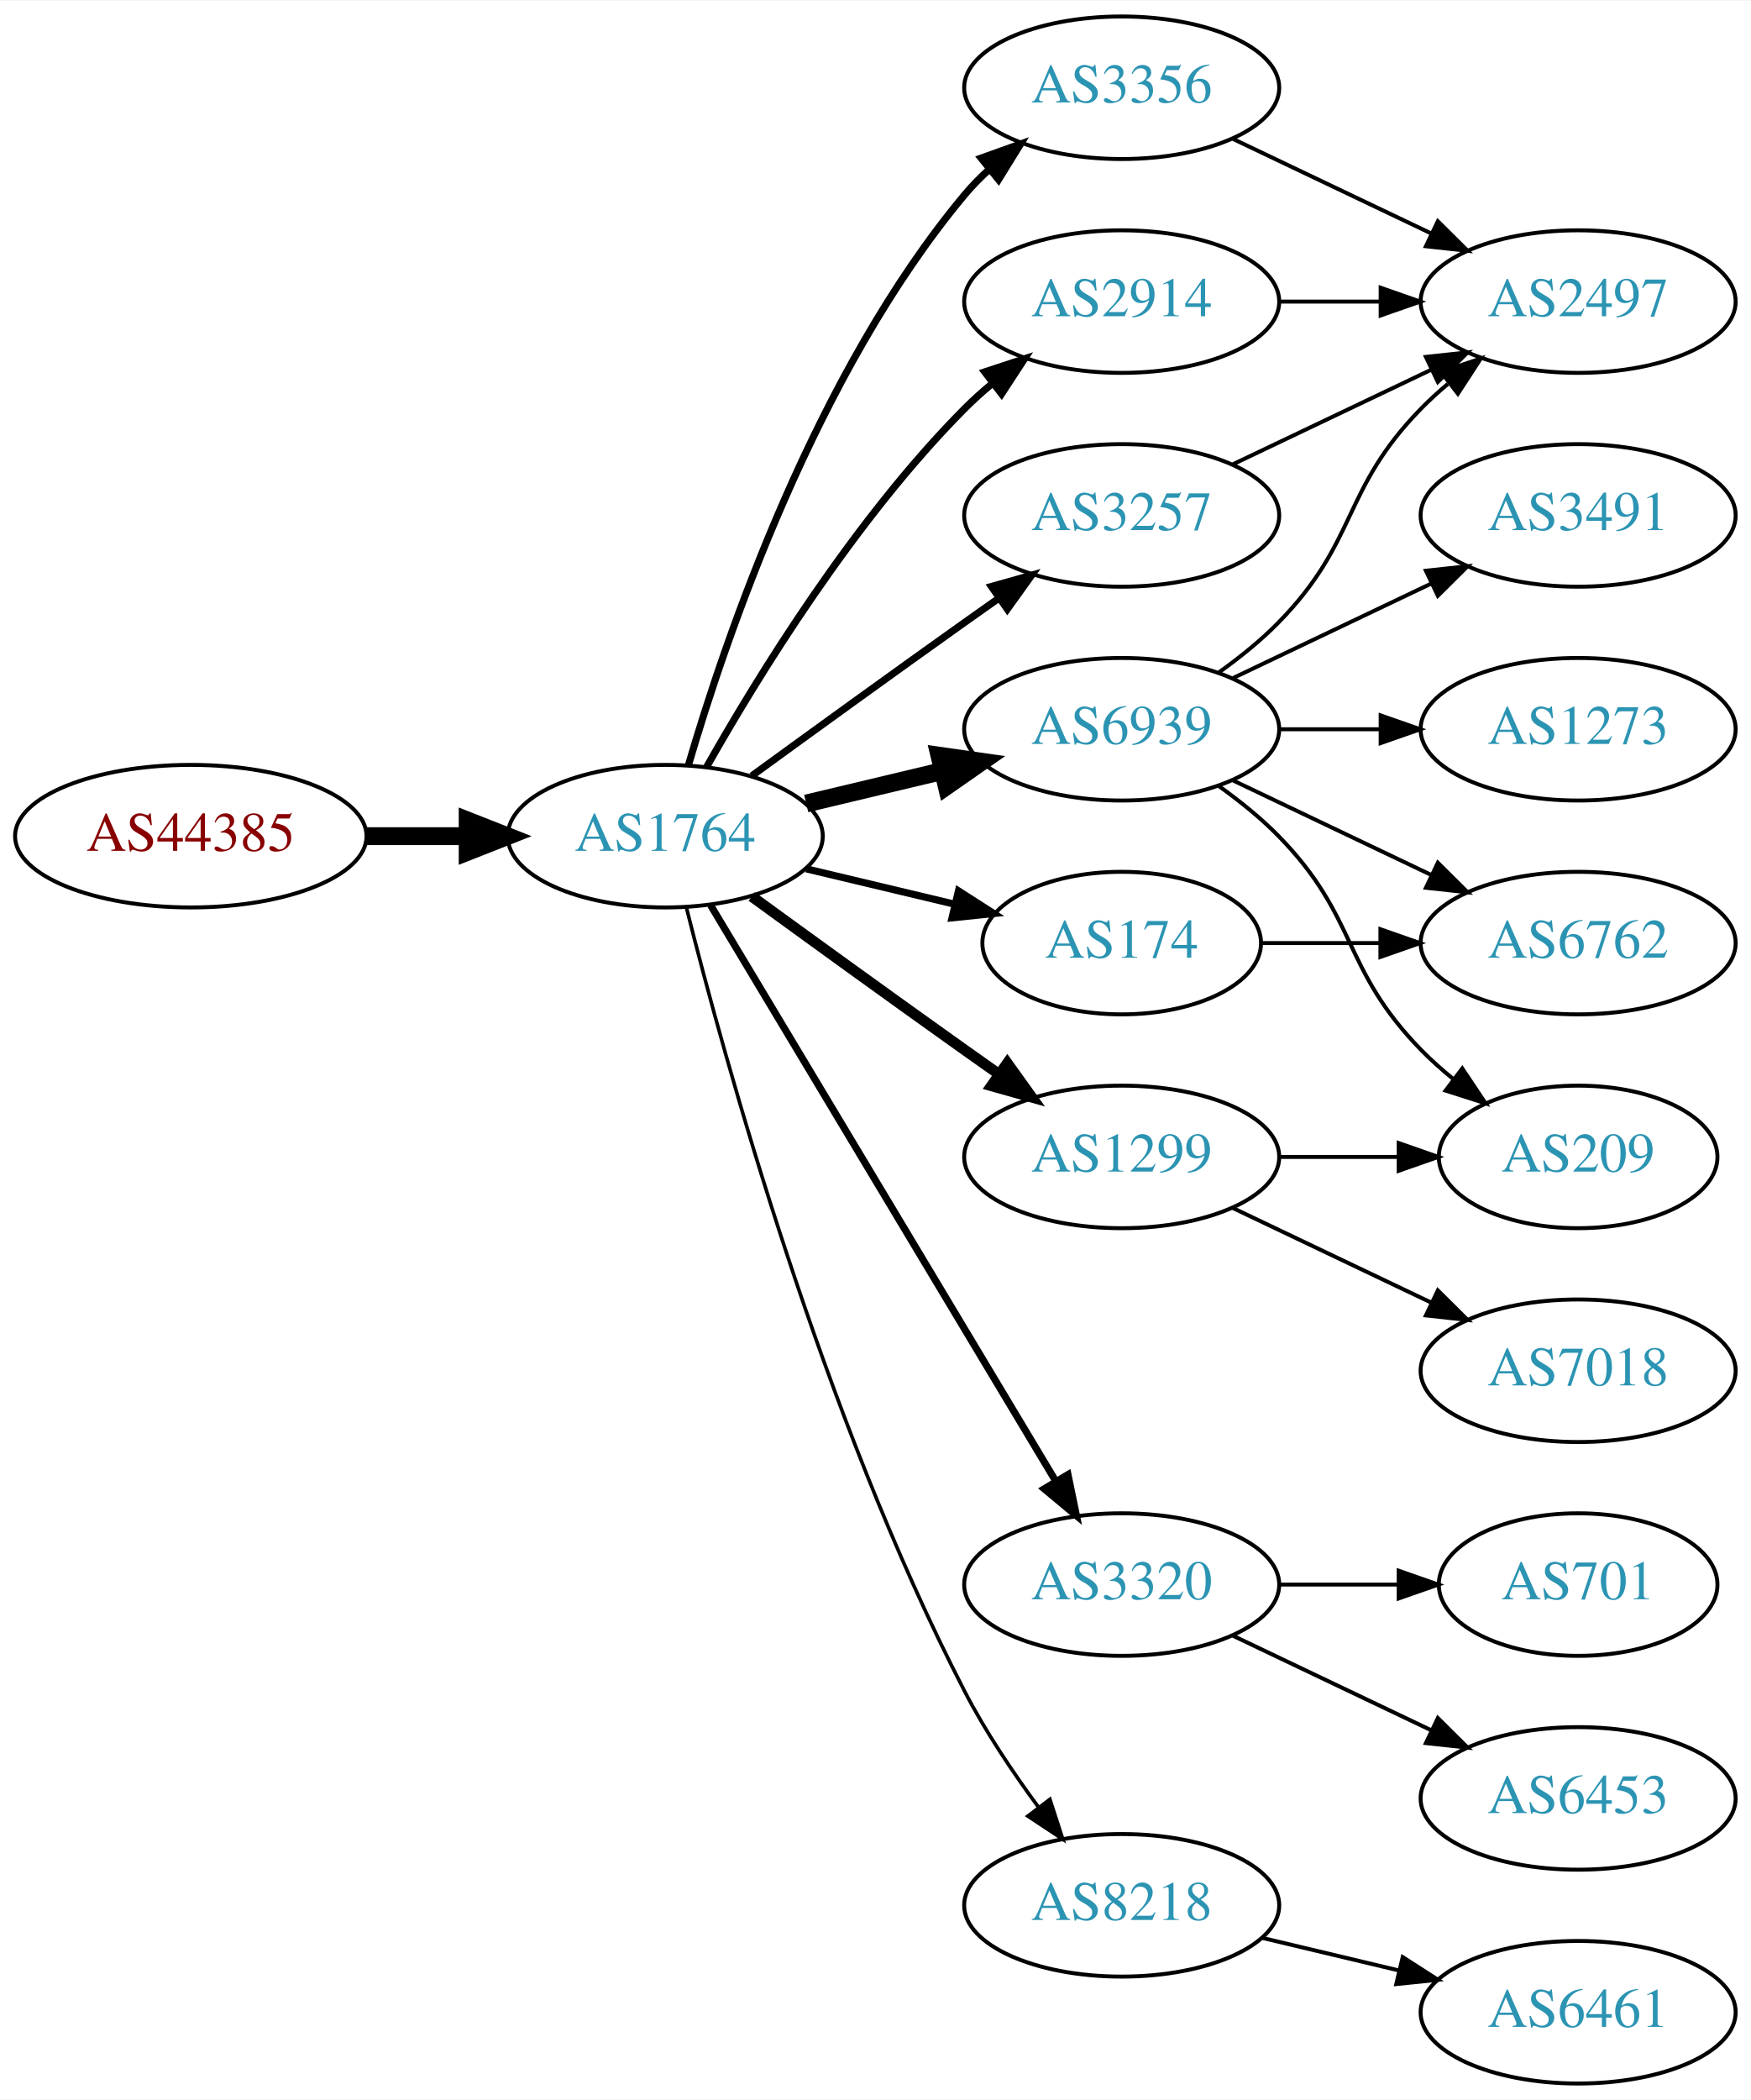
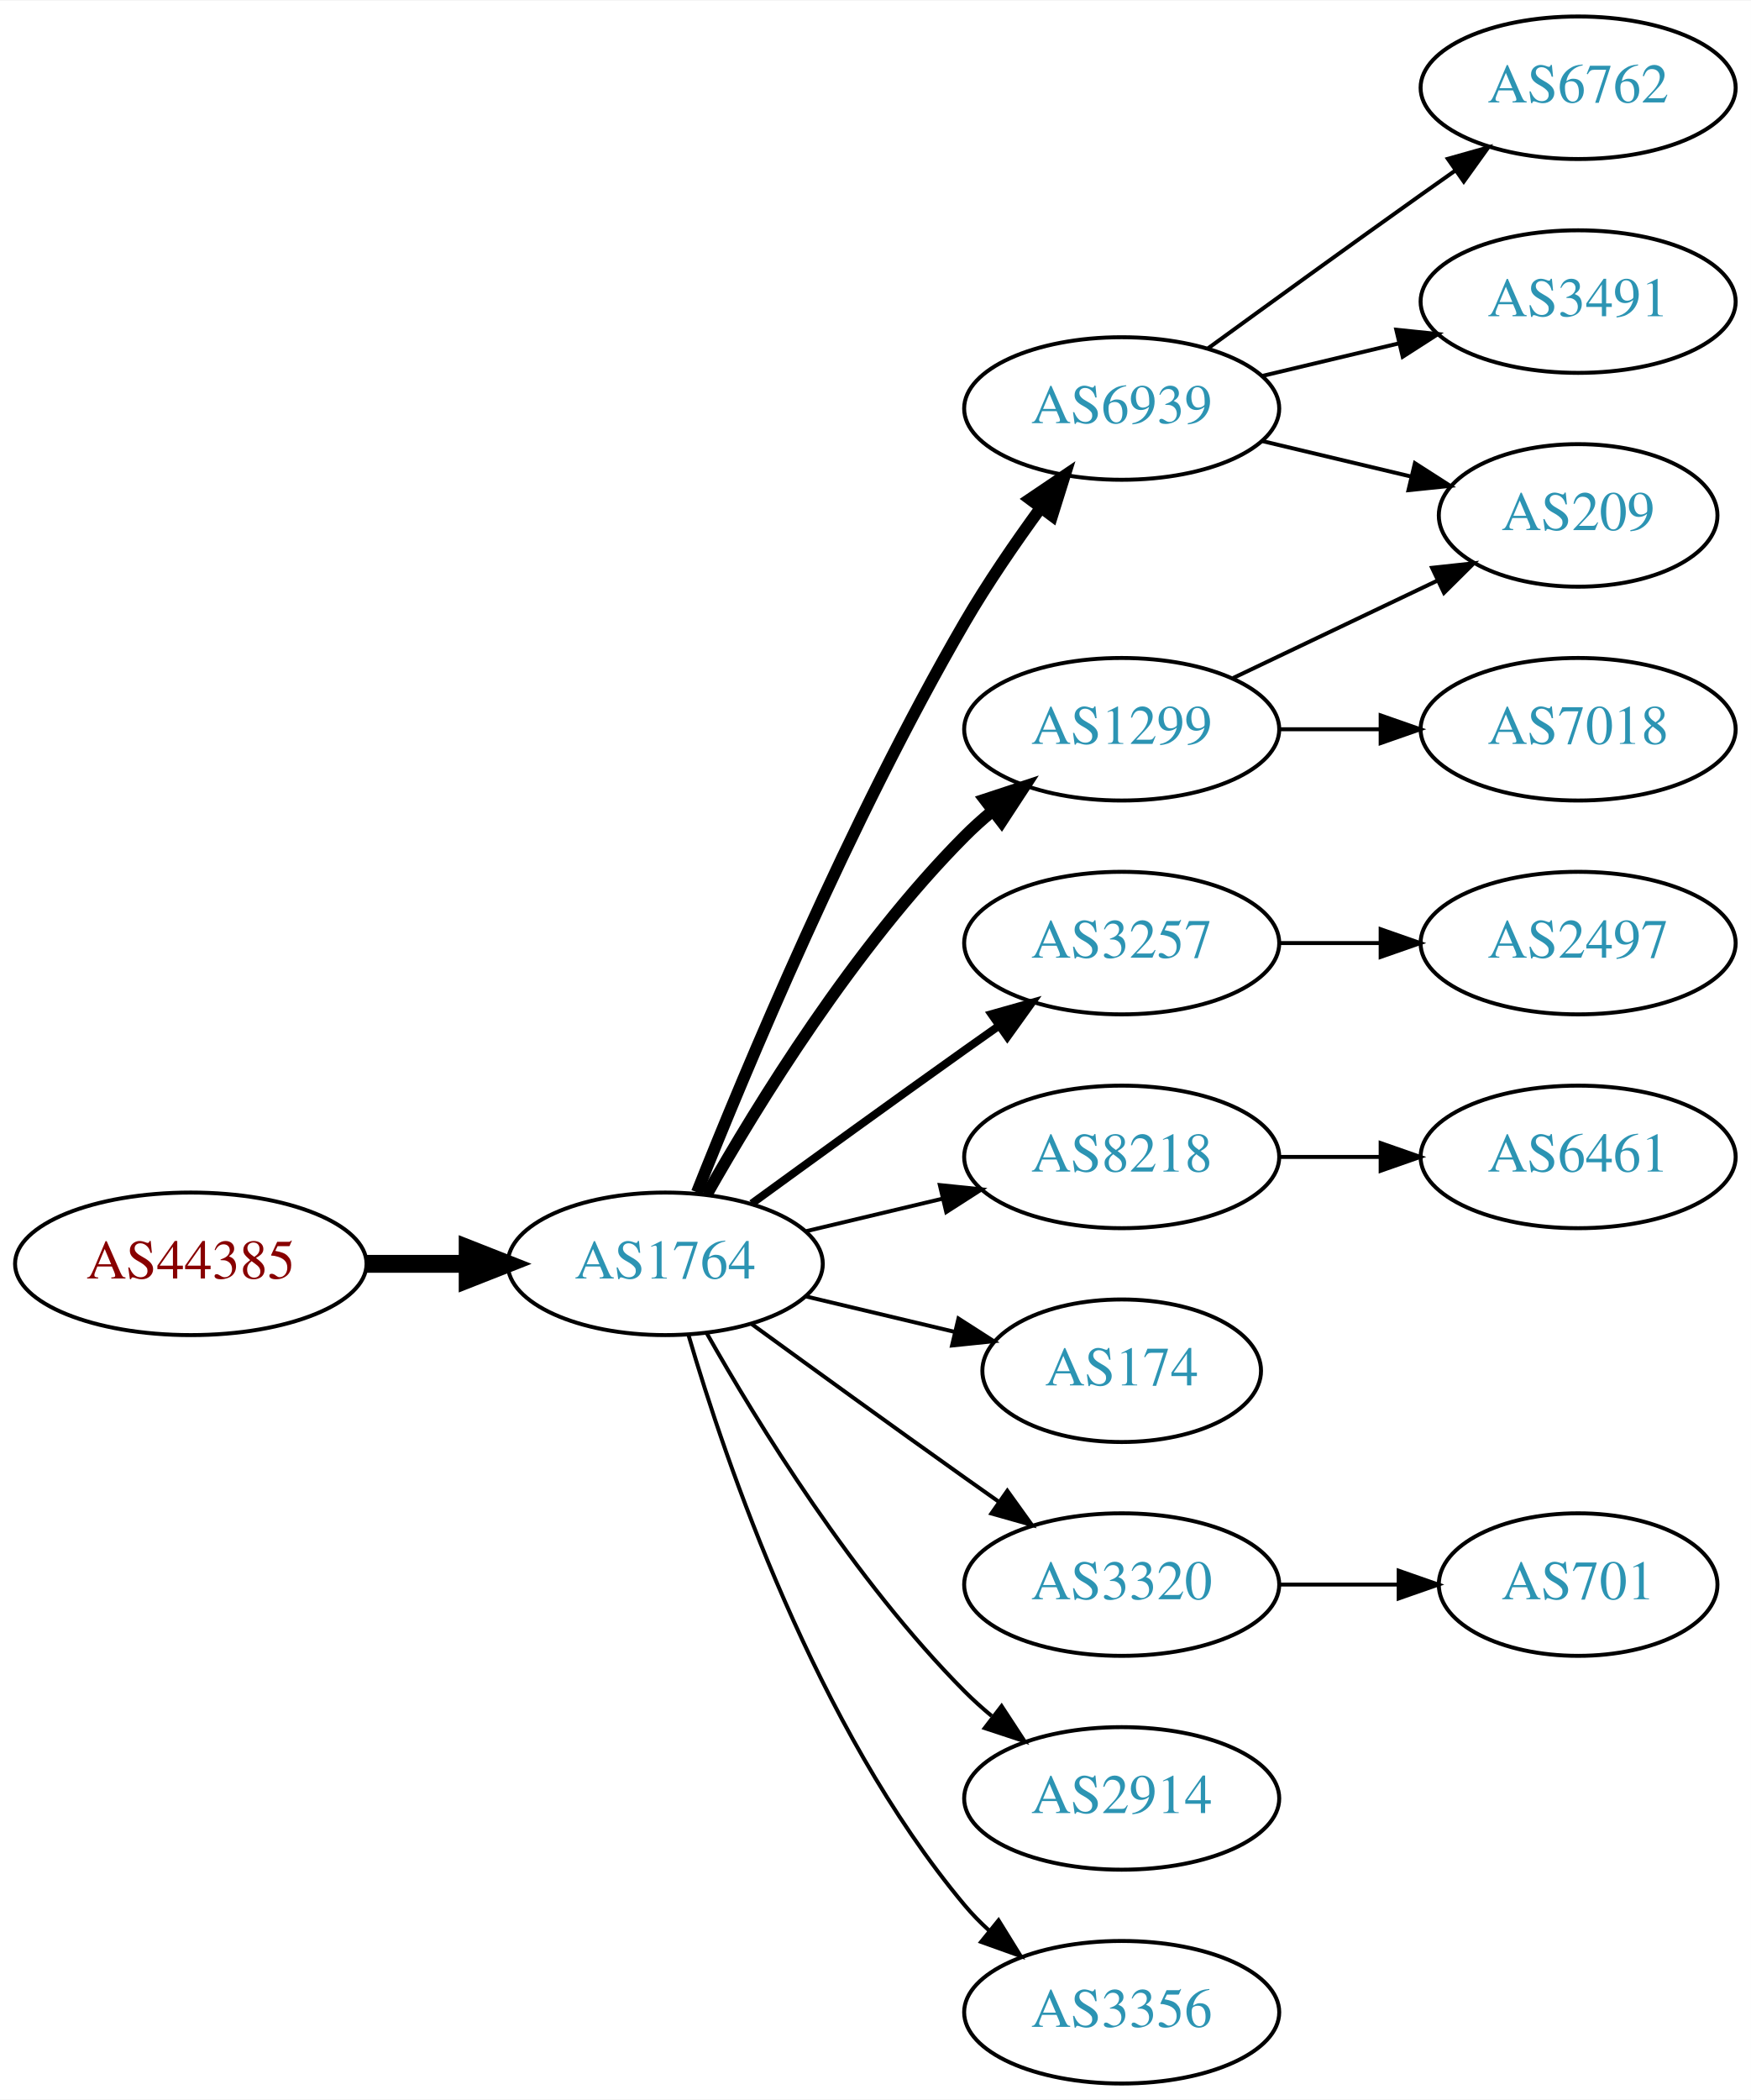
<svg xmlns="http://www.w3.org/2000/svg" xmlns:xlink="http://www.w3.org/1999/xlink" width="442pt" height="530pt" viewBox="0.00 0.00 442.27 530.00">
  <g id="graph0" class="graph" transform="scale(1 1) rotate(0) translate(4 526)">
    <polygon fill="white" stroke="none" points="-4,4 -4,-526 438.271,-526 438.271,4 -4,4" />
    <g id="node1" class="node">
      <g id="a_node1">
        <a xlink:href="/asn/44385" xlink:title="AS44385 ~ NA-NET Communications GmbH [AT]">
-           <ellipse fill="#ffffff" stroke="black" cx="44.196" cy="-315" rx="44.393" ry="18" />
-           <text text-anchor="middle" x="44.196" y="-311.3" font-family="Times,serif" font-size="14.00" fill="#880000">AS44385</text>
+           <ellipse fill="#ffffff" stroke="black" cx="44.196" cy="-207" rx="44.393" ry="18" />
+           <text text-anchor="middle" x="44.196" y="-203.3" font-family="Times,serif" font-size="14.00" fill="#880000">AS44385</text>
        </a>
      </g>
    </g>
    <g id="node2" class="node">
      <g id="a_node2">
        <a xlink:href="/asn/1764" xlink:title="AS1764 ~ NEXTLAYER-AS [AT]">
-           <ellipse fill="#ffffff" stroke="black" cx="164.039" cy="-315" rx="39.794" ry="18" />
-           <text text-anchor="middle" x="164.039" y="-311.3" font-family="Times,serif" font-size="14.00" fill="#2c94b3">AS1764</text>
+           <ellipse fill="#ffffff" stroke="black" cx="164.039" cy="-207" rx="39.794" ry="18" />
+           <text text-anchor="middle" x="164.039" y="-203.3" font-family="Times,serif" font-size="14.00" fill="#2c94b3">AS1764</text>
        </a>
      </g>
    </g>
    <g id="edge1" class="edge">
-       <path fill="none" stroke="black" stroke-width="4.5" d="M88.407,-315C96.72,-315 105.482,-315 113.965,-315" />
-       <polygon fill="black" stroke="black" stroke-width="4.5" points="114.123,-318.938 124.123,-315 114.123,-311.063 114.123,-318.938" />
+       <path fill="none" stroke="black" stroke-width="4.5" d="M88.407,-207C96.72,-207 105.482,-207 113.965,-207" />
+       <polygon fill="black" stroke="black" stroke-width="4.5" points="114.123,-210.938 124.123,-207 114.123,-203.063 114.123,-210.938" />
    </g>
    <g id="node3" class="node">
      <g id="a_node3">
-         <a xlink:href="/asn/3356" xlink:title="AS3356 ~ Level 3 Parent, LLC [US]">
-           <ellipse fill="#ffffff" stroke="black" cx="279.332" cy="-504" rx="39.794" ry="18" />
-           <text text-anchor="middle" x="279.332" y="-500.3" font-family="Times,serif" font-size="14.00" fill="#2c94b3">AS3356</text>
+         <a xlink:href="/asn/6939" xlink:title="AS6939 ~ Hurricane Electric LLC [US]">
+           <ellipse fill="#ffffff" stroke="black" cx="279.332" cy="-423" rx="39.794" ry="18" />
+           <text text-anchor="middle" x="279.332" y="-419.3" font-family="Times,serif" font-size="14.00" fill="#2c94b3">AS6939</text>
        </a>
      </g>
    </g>
    <g id="edge2" class="edge">
-       <path fill="none" stroke="black" stroke-width="1.8" d="M169.913,-333.002C179.227,-364.844 202.043,-431.981 239.685,-477 241.555,-479.237 243.654,-481.374 245.88,-483.396" />
-       <polygon fill="black" stroke="black" stroke-width="1.8" points="243.823,-486.234 253.799,-489.804 248.227,-480.793 243.823,-486.234" />
+       <path fill="none" stroke="black" stroke-width="3" d="M172.042,-225.051C184.169,-255.57 210.587,-318.933 239.685,-369 245.392,-378.819 252.43,-389.078 258.929,-397.984" />
+       <polygon fill="black" stroke="black" stroke-width="3" points="256.155,-400.119 264.934,-406.05 261.77,-395.938 256.155,-400.119" />
    </g>
    <g id="node4" class="node">
      <g id="a_node4">
+         <a xlink:href="/asn/3257" xlink:title="AS3257 ~ GTT [DE]">
+           <ellipse fill="#ffffff" stroke="black" cx="279.332" cy="-288" rx="39.794" ry="18" />
+           <text text-anchor="middle" x="279.332" y="-284.3" font-family="Times,serif" font-size="14.00" fill="#2c94b3">AS3257</text>
+         </a>
+       </g>
+     </g>
+     <g id="edge3" class="edge">
+       <path fill="none" stroke="black" stroke-width="2" d="M185.887,-222.222C200.821,-233.091 221.435,-248.025 239.685,-261 242.506,-263.005 245.449,-265.085 248.397,-267.159" />
+       <polygon fill="black" stroke="black" stroke-width="2" points="246.424,-270.05 256.621,-272.926 250.443,-264.319 246.424,-270.05" />
+     </g>
+     <g id="node5" class="node">
+       <g id="a_node5">
+         <a xlink:href="/asn/8218" xlink:title="AS8218 ~ legacy Neotelecoms [FR]">
+           <ellipse fill="#ffffff" stroke="black" cx="279.332" cy="-234" rx="39.794" ry="18" />
+           <text text-anchor="middle" x="279.332" y="-230.3" font-family="Times,serif" font-size="14.00" fill="#2c94b3">AS8218</text>
+         </a>
+       </g>
+     </g>
+     <g id="edge4" class="edge">
+       <path fill="none" stroke="black" d="M199.646,-215.248C210.517,-217.838 222.671,-220.735 234.114,-223.462" />
+       <polygon fill="black" stroke="black" points="233.397,-226.889 243.936,-225.803 235.02,-220.08 233.397,-226.889" />
+     </g>
+     <g id="node6" class="node">
+       <g id="a_node6">
+         <a xlink:href="/asn/174" xlink:title="AS174 ~ Cogent Communications [US]">
+           <ellipse fill="#ffffff" stroke="black" cx="279.332" cy="-180" rx="35.194" ry="18" />
+           <text text-anchor="middle" x="279.332" y="-176.3" font-family="Times,serif" font-size="14.00" fill="#2c94b3">AS174</text>
+         </a>
+       </g>
+     </g>
+     <g id="edge5" class="edge">
+       <path fill="none" stroke="black" d="M199.646,-198.752C211.44,-195.942 224.745,-192.771 237.013,-189.847" />
+       <polygon fill="black" stroke="black" points="238.101,-193.186 247.018,-187.463 236.479,-186.376 238.101,-193.186" />
+     </g>
+     <g id="node7" class="node">
+       <g id="a_node7">
        <a xlink:href="/asn/3320" xlink:title="AS3320 ~ DTAG [DE]">
          <ellipse fill="#ffffff" stroke="black" cx="279.332" cy="-126" rx="39.794" ry="18" />
          <text text-anchor="middle" x="279.332" y="-122.3" font-family="Times,serif" font-size="14.00" fill="#2c94b3">AS3320</text>
        </a>
      </g>
    </g>
-     <g id="edge3" class="edge">
-       <path fill="none" stroke="black" stroke-width="1.8" d="M175.494,-297.558C195.475,-264.225 239.18,-191.314 262.666,-152.134" />
-       <polygon fill="black" stroke="black" stroke-width="1.8" points="265.762,-153.776 267.902,-143.4 259.758,-150.177 265.762,-153.776" />
-     </g>
-     <g id="node5" class="node">
-       <g id="a_node5">
-         <a xlink:href="/asn/2914" xlink:title="AS2914 ~ NTT America, Inc. [US]">
-           <ellipse fill="#ffffff" stroke="black" cx="279.332" cy="-450" rx="39.794" ry="18" />
-           <text text-anchor="middle" x="279.332" y="-446.3" font-family="Times,serif" font-size="14.00" fill="#2c94b3">AS2914</text>
-         </a>
-       </g>
-     </g>
-     <g id="edge4" class="edge">
-       <path fill="none" stroke="black" stroke-width="1.8" d="M174.498,-332.49C187.28,-355.096 211.712,-394.886 239.685,-423 241.796,-425.121 244.092,-427.188 246.477,-429.171" />
-       <polygon fill="black" stroke="black" stroke-width="1.8" points="244.73,-432.242 254.793,-435.556 248.993,-426.69 244.73,-432.242" />
-     </g>
-     <g id="node6" class="node">
-       <g id="a_node6">
-         <a xlink:href="/asn/6939" xlink:title="AS6939 ~ Hurricane Electric LLC [US]">
-           <ellipse fill="#ffffff" stroke="black" cx="279.332" cy="-342" rx="39.794" ry="18" />
-           <text text-anchor="middle" x="279.332" y="-338.3" font-family="Times,serif" font-size="14.00" fill="#2c94b3">AS6939</text>
-         </a>
-       </g>
-     </g>
-     <g id="edge5" class="edge">
-       <path fill="none" stroke="black" stroke-width="4.5" d="M199.646,-323.248C210.517,-325.838 222.671,-328.735 234.114,-331.462" />
-       <polygon fill="black" stroke="black" stroke-width="4.5" points="233.296,-335.315 243.936,-333.803 235.122,-327.654 233.296,-335.315" />
-     </g>
-     <g id="node7" class="node">
-       <g id="a_node7">
-         <a xlink:href="/asn/1299" xlink:title="AS1299 ~ Telia Carrier [EU]">
-           <ellipse fill="#ffffff" stroke="black" cx="279.332" cy="-234" rx="39.794" ry="18" />
-           <text text-anchor="middle" x="279.332" y="-230.3" font-family="Times,serif" font-size="14.00" fill="#2c94b3">AS1299</text>
-         </a>
-       </g>
-     </g>
    <g id="edge6" class="edge">
-       <path fill="none" stroke="black" stroke-width="2.7" d="M185.887,-299.778C200.821,-288.909 221.435,-273.975 239.685,-261 242.506,-258.995 245.449,-256.915 248.397,-254.841" />
-       <polygon fill="black" stroke="black" stroke-width="2.7" points="250.443,-257.681 256.621,-249.074 246.424,-251.95 250.443,-257.681" />
+       <path fill="none" stroke="black" d="M185.887,-191.778C200.821,-180.909 221.435,-165.975 239.685,-153 242.506,-150.995 245.449,-148.915 248.397,-146.841" />
+       <polygon fill="black" stroke="black" points="250.443,-149.681 256.621,-141.074 246.424,-143.95 250.443,-149.681" />
    </g>
    <g id="node8" class="node">
      <g id="a_node8">
-         <a xlink:href="/asn/8218" xlink:title="AS8218 ~ legacy Neotelecoms [FR]">
-           <ellipse fill="#ffffff" stroke="black" cx="279.332" cy="-45" rx="39.794" ry="18" />
-           <text text-anchor="middle" x="279.332" y="-41.3" font-family="Times,serif" font-size="14.00" fill="#2c94b3">AS8218</text>
+         <a xlink:href="/asn/1299" xlink:title="AS1299 ~ Telia Carrier [EU]">
+           <ellipse fill="#ffffff" stroke="black" cx="279.332" cy="-342" rx="39.794" ry="18" />
+           <text text-anchor="middle" x="279.332" y="-338.3" font-family="Times,serif" font-size="14.00" fill="#2c94b3">AS1299</text>
        </a>
      </g>
    </g>
    <g id="edge7" class="edge">
-       <path fill="none" stroke="black" stroke-width="0.9" d="M169.388,-296.934C178.942,-258.918 203.803,-168.439 239.685,-99 244.899,-88.91 251.823,-78.589 258.369,-69.709" />
-       <polygon fill="black" stroke="black" stroke-width="0.9" points="261.198,-71.771 264.461,-61.691 255.625,-67.536 261.198,-71.771" />
+       <path fill="none" stroke="black" stroke-width="3" d="M174.498,-224.49C187.28,-247.096 211.712,-286.886 239.685,-315 241.796,-317.121 244.092,-319.188 246.477,-321.171" />
+       <polygon fill="black" stroke="black" stroke-width="3" points="244.73,-324.242 254.793,-327.556 248.993,-318.69 244.73,-324.242" />
    </g>
    <g id="node9" class="node">
      <g id="a_node9">
-         <a xlink:href="/asn/174" xlink:title="AS174 ~ Cogent Communications [US]">
-           <ellipse fill="#ffffff" stroke="black" cx="279.332" cy="-288" rx="35.194" ry="18" />
-           <text text-anchor="middle" x="279.332" y="-284.3" font-family="Times,serif" font-size="14.00" fill="#2c94b3">AS174</text>
+         <a xlink:href="/asn/2914" xlink:title="AS2914 ~ NTT America, Inc. [US]">
+           <ellipse fill="#ffffff" stroke="black" cx="279.332" cy="-72" rx="39.794" ry="18" />
+           <text text-anchor="middle" x="279.332" y="-68.3" font-family="Times,serif" font-size="14.00" fill="#2c94b3">AS2914</text>
        </a>
      </g>
    </g>
    <g id="edge8" class="edge">
-       <path fill="none" stroke="black" stroke-width="1.8" d="M199.646,-306.752C211.44,-303.942 224.745,-300.771 237.013,-297.847" />
-       <polygon fill="black" stroke="black" stroke-width="1.8" points="238.101,-301.186 247.018,-295.463 236.479,-294.376 238.101,-301.186" />
+       <path fill="none" stroke="black" d="M174.498,-189.51C187.28,-166.904 211.712,-127.114 239.685,-99 241.796,-96.879 244.092,-94.812 246.477,-92.829" />
+       <polygon fill="black" stroke="black" points="248.993,-95.31 254.793,-86.444 244.73,-89.758 248.993,-95.31" />
    </g>
    <g id="node10" class="node">
      <g id="a_node10">
-         <a xlink:href="/asn/3257" xlink:title="AS3257 ~ GTT [DE]">
-           <ellipse fill="#ffffff" stroke="black" cx="279.332" cy="-396" rx="39.794" ry="18" />
-           <text text-anchor="middle" x="279.332" y="-392.3" font-family="Times,serif" font-size="14.00" fill="#2c94b3">AS3257</text>
+         <a xlink:href="/asn/3356" xlink:title="AS3356 ~ Level 3 Parent, LLC [US]">
+           <ellipse fill="#ffffff" stroke="black" cx="279.332" cy="-18" rx="39.794" ry="18" />
+           <text text-anchor="middle" x="279.332" y="-14.3" font-family="Times,serif" font-size="14.00" fill="#2c94b3">AS3356</text>
        </a>
      </g>
    </g>
    <g id="edge9" class="edge">
-       <path fill="none" stroke="black" stroke-width="1.8" d="M185.887,-330.222C200.821,-341.091 221.435,-356.025 239.685,-369 242.506,-371.005 245.449,-373.085 248.397,-375.159" />
-       <polygon fill="black" stroke="black" stroke-width="1.8" points="246.424,-378.05 256.621,-380.926 250.443,-372.319 246.424,-378.05" />
+       <path fill="none" stroke="black" d="M169.913,-188.998C179.227,-157.156 202.043,-90.019 239.685,-45 241.555,-42.763 243.654,-40.626 245.88,-38.604" />
+       <polygon fill="black" stroke="black" points="248.227,-41.208 253.799,-32.196 243.823,-35.766 248.227,-41.208" />
    </g>
    <g id="node11" class="node">
      <g id="a_node11">
-         <a xlink:href="/asn/2497" xlink:title="AS2497 ~ Internet Initiative Japan Inc. [JP]">
-           <ellipse fill="#ffffff" stroke="black" cx="394.625" cy="-450" rx="39.794" ry="18" />
-           <text text-anchor="middle" x="394.625" y="-446.3" font-family="Times,serif" font-size="14.00" fill="#2c94b3">AS2497</text>
+         <a xlink:href="/asn/6762" xlink:title="AS6762 ~ TELECOM ITALIA SPARKLE S.p.A. [IT]">
+           <ellipse fill="#ffffff" stroke="black" cx="394.625" cy="-504" rx="39.794" ry="18" />
+           <text text-anchor="middle" x="394.625" y="-500.3" font-family="Times,serif" font-size="14.00" fill="#2c94b3">AS6762</text>
        </a>
      </g>
    </g>
    <g id="edge10" class="edge">
-       <path fill="none" stroke="black" d="M307.468,-491.066C322.462,-483.919 341.283,-474.948 357.506,-467.215" />
-       <polygon fill="black" stroke="black" points="359.188,-470.291 366.71,-462.829 356.177,-463.972 359.188,-470.291" />
+       <path fill="none" stroke="black" d="M301.18,-438.222C316.114,-449.091 336.727,-464.025 354.978,-477 357.799,-479.005 360.742,-481.085 363.69,-483.159" />
+       <polygon fill="black" stroke="black" points="361.717,-486.05 371.914,-488.926 365.736,-480.319 361.717,-486.05" />
    </g>
    <g id="node12" class="node">
      <g id="a_node12">
-         <a xlink:href="/asn/6453" xlink:title="AS6453 ~ TATA COMMUNICATIONS (AMERICA) INC [US]">
-           <ellipse fill="#ffffff" stroke="black" cx="394.625" cy="-72" rx="39.794" ry="18" />
-           <text text-anchor="middle" x="394.625" y="-68.3" font-family="Times,serif" font-size="14.00" fill="#2c94b3">AS6453</text>
+         <a xlink:href="/asn/3491" xlink:title="AS3491 ~ PCCW Global, Inc. [US]">
+           <ellipse fill="#ffffff" stroke="black" cx="394.625" cy="-450" rx="39.794" ry="18" />
+           <text text-anchor="middle" x="394.625" y="-446.3" font-family="Times,serif" font-size="14.00" fill="#2c94b3">AS3491</text>
        </a>
      </g>
    </g>
    <g id="edge11" class="edge">
-       <path fill="none" stroke="black" d="M307.468,-113.066C322.462,-105.919 341.283,-96.948 357.506,-89.215" />
-       <polygon fill="black" stroke="black" points="359.188,-92.291 366.71,-84.829 356.177,-85.972 359.188,-92.291" />
+       <path fill="none" stroke="black" d="M314.939,-431.248C325.81,-433.838 337.964,-436.735 349.407,-439.462" />
+       <polygon fill="black" stroke="black" points="348.69,-442.889 359.229,-441.803 350.313,-436.08 348.69,-442.889" />
    </g>
    <g id="node13" class="node">
      <g id="a_node13">
+         <a xlink:href="/asn/209" xlink:title="AS209 ~ CenturyLink Communications, LLC [US]">
+           <ellipse fill="#ffffff" stroke="black" cx="394.625" cy="-396" rx="35.194" ry="18" />
+           <text text-anchor="middle" x="394.625" y="-392.3" font-family="Times,serif" font-size="14.00" fill="#2c94b3">AS209</text>
+         </a>
+       </g>
+     </g>
+     <g id="edge12" class="edge">
+       <path fill="none" stroke="black" d="M314.939,-414.752C326.733,-411.942 340.038,-408.771 352.306,-405.847" />
+       <polygon fill="black" stroke="black" points="353.394,-409.186 362.311,-403.463 351.772,-402.376 353.394,-409.186" />
+     </g>
+     <g id="node17" class="node">
+       <g id="a_node17">
+         <a xlink:href="/asn/2497" xlink:title="AS2497 ~ Internet Initiative Japan Inc. [JP]">
+           <ellipse fill="#ffffff" stroke="black" cx="394.625" cy="-288" rx="39.794" ry="18" />
+           <text text-anchor="middle" x="394.625" y="-284.3" font-family="Times,serif" font-size="14.00" fill="#2c94b3">AS2497</text>
+         </a>
+       </g>
+     </g>
+     <g id="edge17" class="edge">
+       <path fill="none" stroke="black" d="M319.004,-288C327.207,-288 335.971,-288 344.503,-288" />
+       <polygon fill="black" stroke="black" points="344.742,-291.5 354.742,-288 344.742,-284.5 344.742,-291.5" />
+     </g>
+     <g id="node14" class="node">
+       <g id="a_node14">
+         <a xlink:href="/asn/6461" xlink:title="AS6461 ~ Zayo Bandwidth [US]">
+           <ellipse fill="#ffffff" stroke="black" cx="394.625" cy="-234" rx="39.794" ry="18" />
+           <text text-anchor="middle" x="394.625" y="-230.3" font-family="Times,serif" font-size="14.00" fill="#2c94b3">AS6461</text>
+         </a>
+       </g>
+     </g>
+     <g id="edge13" class="edge">
+       <path fill="none" stroke="black" d="M319.004,-234C327.207,-234 335.971,-234 344.503,-234" />
+       <polygon fill="black" stroke="black" points="344.742,-237.5 354.742,-234 344.742,-230.5 344.742,-237.5" />
+     </g>
+     <g id="node15" class="node">
+       <g id="a_node15">
        <a xlink:href="/asn/701" xlink:title="AS701 ~ UUNET [US]">
          <ellipse fill="#ffffff" stroke="black" cx="394.625" cy="-126" rx="35.194" ry="18" />
          <text text-anchor="middle" x="394.625" y="-122.3" font-family="Times,serif" font-size="14.00" fill="#2c94b3">AS701</text>
        </a>
      </g>
    </g>
-     <g id="edge12" class="edge">
+     <g id="edge14" class="edge">
      <path fill="none" stroke="black" d="M319.004,-126C328.709,-126 339.2,-126 349.163,-126" />
      <polygon fill="black" stroke="black" points="349.299,-129.5 359.299,-126 349.299,-122.5 349.299,-129.5" />
    </g>
-     <g id="edge13" class="edge">
-       <path fill="none" stroke="black" d="M319.004,-450C327.207,-450 335.971,-450 344.503,-450" />
-       <polygon fill="black" stroke="black" points="344.742,-453.5 354.742,-450 344.742,-446.5 344.742,-453.5" />
-     </g>
-     <g id="edge17" class="edge">
-       <path fill="none" stroke="black" d="M303.926,-356.389C309.182,-360.148 314.513,-364.437 318.978,-369 339.151,-389.617 334.806,-402.383 354.978,-423 357.071,-425.139 359.354,-427.218 361.731,-429.21" />
-       <polygon fill="black" stroke="black" points="359.974,-432.275 370.031,-435.611 364.249,-426.732 359.974,-432.275" />
-     </g>
-     <g id="node14" class="node">
-       <g id="a_node14">
-         <a xlink:href="/asn/6762" xlink:title="AS6762 ~ TELECOM ITALIA SPARKLE S.p.A. [IT]">
-           <ellipse fill="#ffffff" stroke="black" cx="394.625" cy="-288" rx="39.794" ry="18" />
-           <text text-anchor="middle" x="394.625" y="-284.3" font-family="Times,serif" font-size="14.00" fill="#2c94b3">AS6762</text>
-         </a>
-       </g>
-     </g>
-     <g id="edge14" class="edge">
-       <path fill="none" stroke="black" d="M307.468,-329.066C322.462,-321.919 341.283,-312.948 357.506,-305.215" />
-       <polygon fill="black" stroke="black" points="359.188,-308.291 366.71,-300.829 356.177,-301.972 359.188,-308.291" />
-     </g>
-     <g id="node15" class="node">
-       <g id="a_node15">
-         <a xlink:href="/asn/209" xlink:title="AS209 ~ CenturyLink Communications, LLC [US]">
-           <ellipse fill="#ffffff" stroke="black" cx="394.625" cy="-234" rx="35.194" ry="18" />
-           <text text-anchor="middle" x="394.625" y="-230.3" font-family="Times,serif" font-size="14.00" fill="#2c94b3">AS209</text>
-         </a>
-       </g>
-     </g>
-     <g id="edge15" class="edge">
-       <path fill="none" stroke="black" d="M303.926,-327.611C309.182,-323.852 314.513,-319.563 318.978,-315 339.151,-294.383 334.806,-281.617 354.978,-261 357.457,-258.466 360.204,-256.017 363.056,-253.696" />
-       <polygon fill="black" stroke="black" points="365.359,-256.343 371.242,-247.532 361.148,-250.752 365.359,-256.343" />
+     <g id="edge16" class="edge">
+       <path fill="none" stroke="black" d="M307.468,-354.934C322.9,-362.29 342.385,-371.577 358.92,-379.459" />
+       <polygon fill="black" stroke="black" points="357.729,-382.768 368.262,-383.911 360.741,-376.449 357.729,-382.768" />
    </g>
    <g id="node16" class="node">
      <g id="a_node16">
-         <a xlink:href="/asn/1273" xlink:title="AS1273 ~ Vodafone Group PLC [EU]">
+         <a xlink:href="/asn/7018" xlink:title="AS7018 ~ AT&amp;T Services, Inc. [US]">
          <ellipse fill="#ffffff" stroke="black" cx="394.625" cy="-342" rx="39.794" ry="18" />
-           <text text-anchor="middle" x="394.625" y="-338.3" font-family="Times,serif" font-size="14.00" fill="#2c94b3">AS1273</text>
-         </a>
-       </g>
-     </g>
-     <g id="edge16" class="edge">
+           <text text-anchor="middle" x="394.625" y="-338.3" font-family="Times,serif" font-size="14.00" fill="#2c94b3">AS7018</text>
+         </a>
+       </g>
+     </g>
+     <g id="edge15" class="edge">
      <path fill="none" stroke="black" d="M319.004,-342C327.207,-342 335.971,-342 344.503,-342" />
      <polygon fill="black" stroke="black" points="344.742,-345.5 354.742,-342 344.742,-338.5 344.742,-345.5" />
    </g>
-     <g id="node17" class="node">
-       <g id="a_node17">
-         <a xlink:href="/asn/3491" xlink:title="AS3491 ~ PCCW Global, Inc. [US]">
-           <ellipse fill="#ffffff" stroke="black" cx="394.625" cy="-396" rx="39.794" ry="18" />
-           <text text-anchor="middle" x="394.625" y="-392.3" font-family="Times,serif" font-size="14.00" fill="#2c94b3">AS3491</text>
-         </a>
-       </g>
-     </g>
-     <g id="edge18" class="edge">
-       <path fill="none" stroke="black" d="M307.468,-354.934C322.462,-362.081 341.283,-371.052 357.506,-378.785" />
-       <polygon fill="black" stroke="black" points="356.177,-382.028 366.71,-383.171 359.188,-375.709 356.177,-382.028" />
-     </g>
-     <g id="edge19" class="edge">
-       <path fill="none" stroke="black" d="M319.004,-234C328.709,-234 339.2,-234 349.163,-234" />
-       <polygon fill="black" stroke="black" points="349.299,-237.5 359.299,-234 349.299,-230.5 349.299,-237.5" />
-     </g>
-     <g id="node18" class="node">
-       <g id="a_node18">
-         <a xlink:href="/asn/7018" xlink:title="AS7018 ~ AT&amp;T Services, Inc. [US]">
-           <ellipse fill="#ffffff" stroke="black" cx="394.625" cy="-180" rx="39.794" ry="18" />
-           <text text-anchor="middle" x="394.625" y="-176.3" font-family="Times,serif" font-size="14.00" fill="#2c94b3">AS7018</text>
-         </a>
-       </g>
-     </g>
-     <g id="edge20" class="edge">
-       <path fill="none" stroke="black" d="M307.468,-221.066C322.462,-213.919 341.283,-204.948 357.506,-197.215" />
-       <polygon fill="black" stroke="black" points="359.188,-200.291 366.71,-192.829 356.177,-193.972 359.188,-200.291" />
-     </g>
-     <g id="node19" class="node">
-       <g id="a_node19">
-         <a xlink:href="/asn/6461" xlink:title="AS6461 ~ Zayo Bandwidth [US]">
-           <ellipse fill="#ffffff" stroke="black" cx="394.625" cy="-18" rx="39.794" ry="18" />
-           <text text-anchor="middle" x="394.625" y="-14.3" font-family="Times,serif" font-size="14.00" fill="#2c94b3">AS6461</text>
-         </a>
-       </g>
-     </g>
-     <g id="edge21" class="edge">
-       <path fill="none" stroke="black" d="M314.939,-36.752C325.81,-34.162 337.964,-31.265 349.407,-28.538" />
-       <polygon fill="black" stroke="black" points="350.313,-31.92 359.229,-26.197 348.69,-25.111 350.313,-31.92" />
-     </g>
-     <g id="edge22" class="edge">
-       <path fill="none" stroke="black" d="M314.631,-288C324.008,-288 334.358,-288 344.393,-288" />
-       <polygon fill="black" stroke="black" points="344.681,-291.5 354.681,-288 344.681,-284.5 344.681,-291.5" />
-     </g>
-     <g id="edge23" class="edge">
-       <path fill="none" stroke="black" d="M307.468,-408.934C322.462,-416.081 341.283,-425.052 357.506,-432.785" />
-       <polygon fill="black" stroke="black" points="356.177,-436.028 366.71,-437.171 359.188,-429.709 356.177,-436.028" />
-     </g>
  </g>
</svg>
